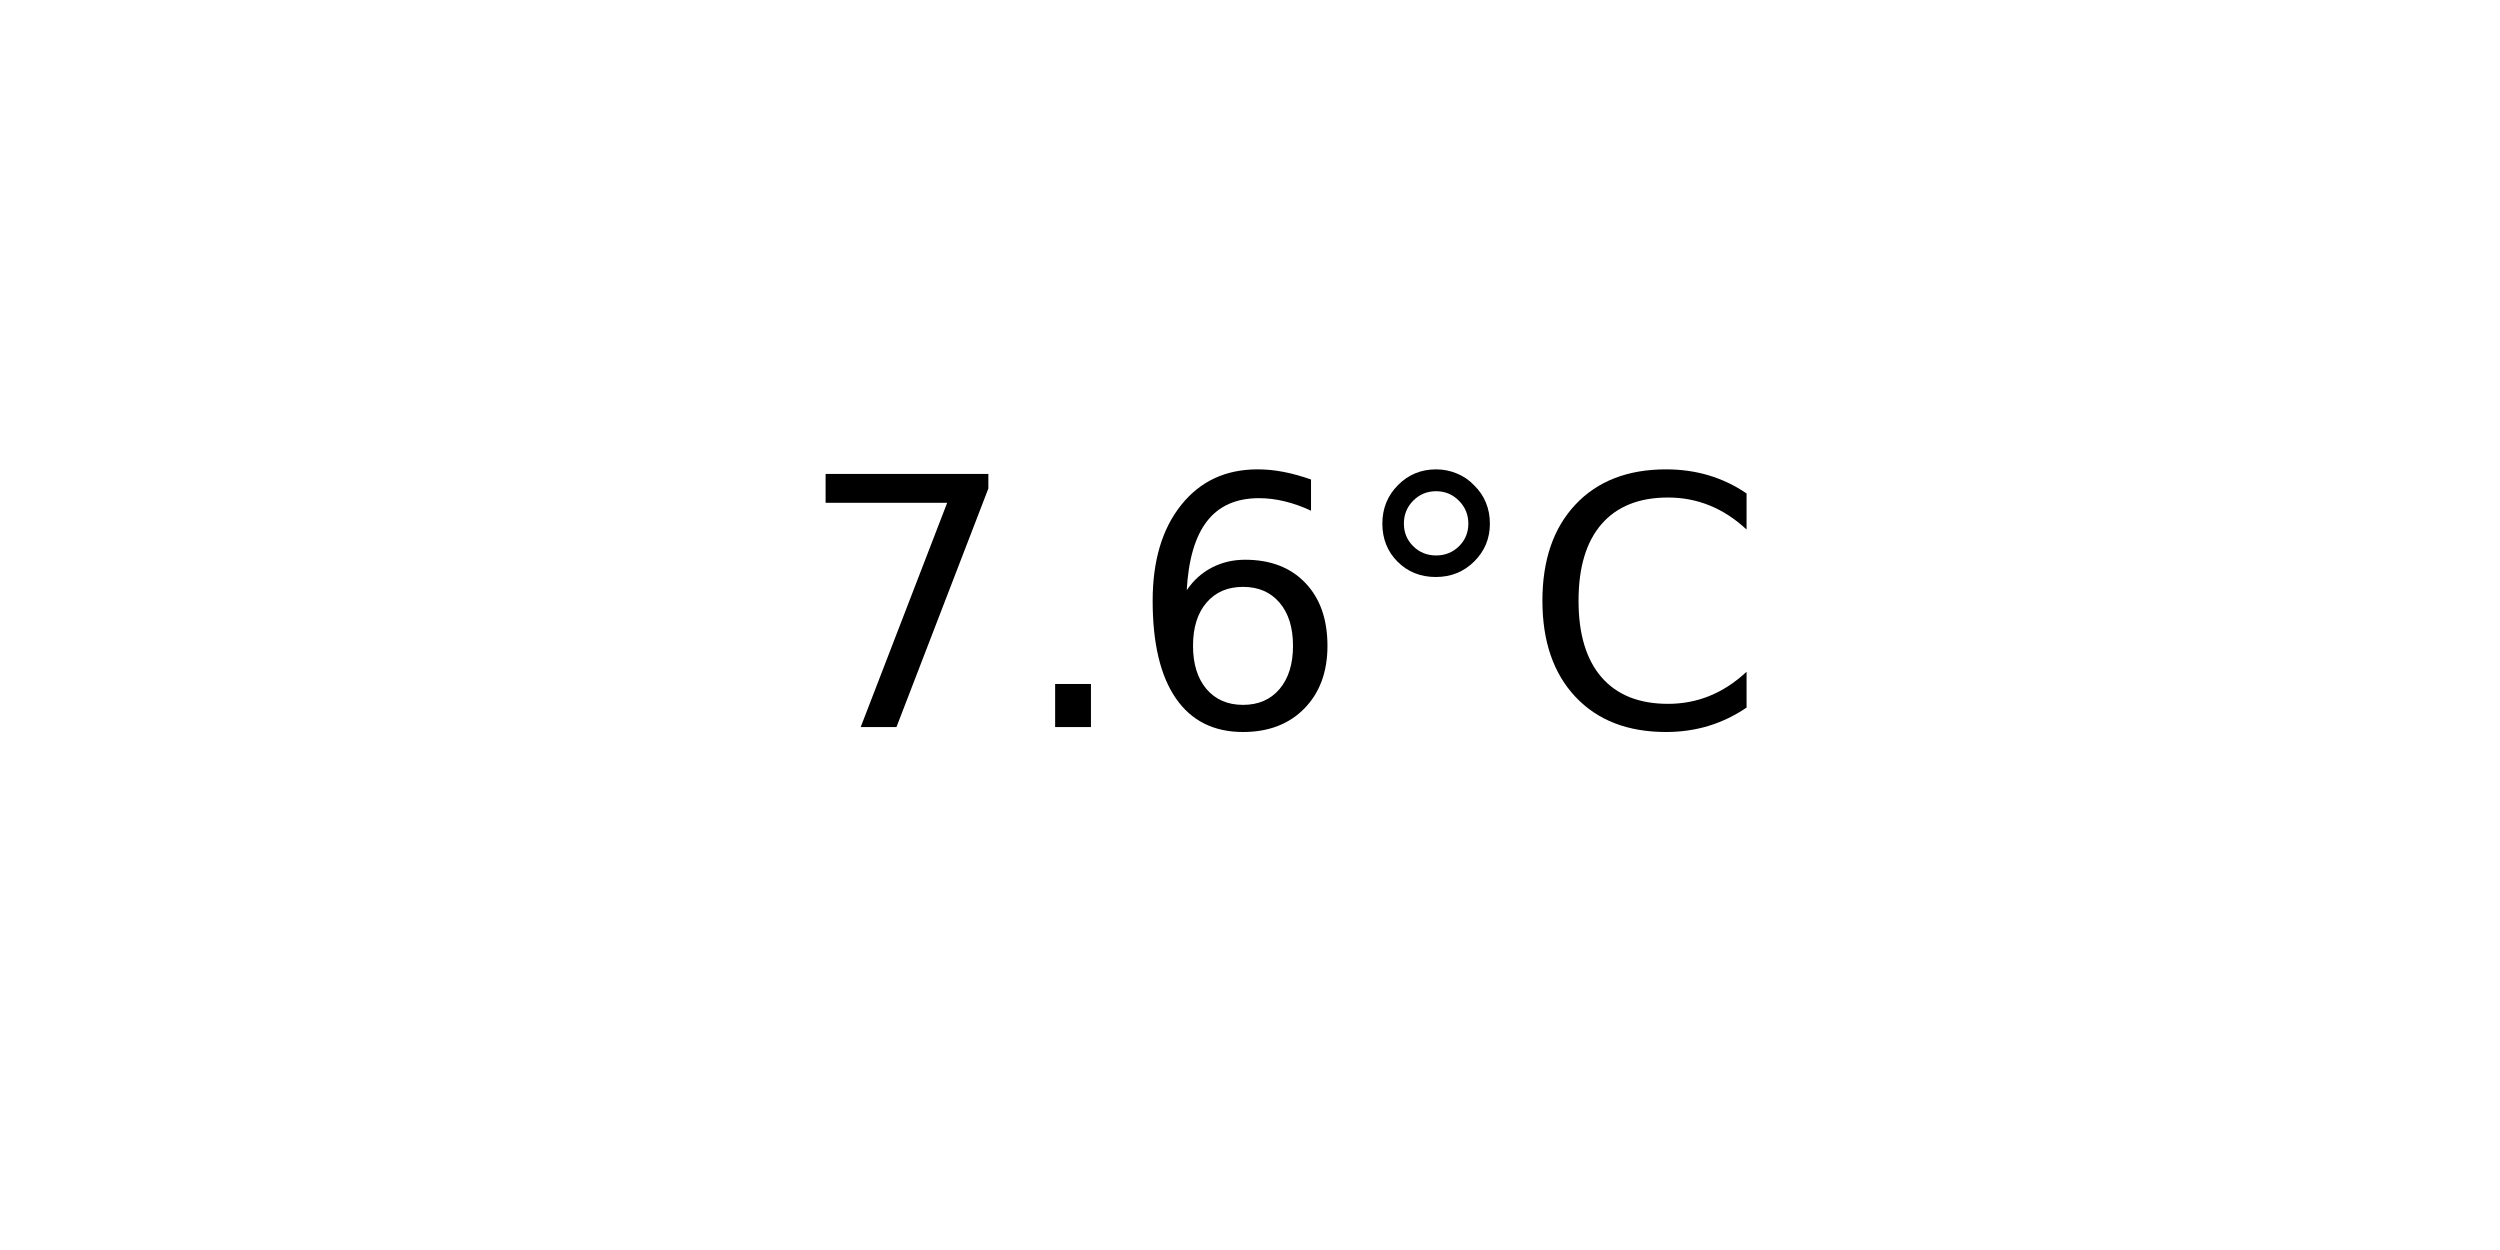
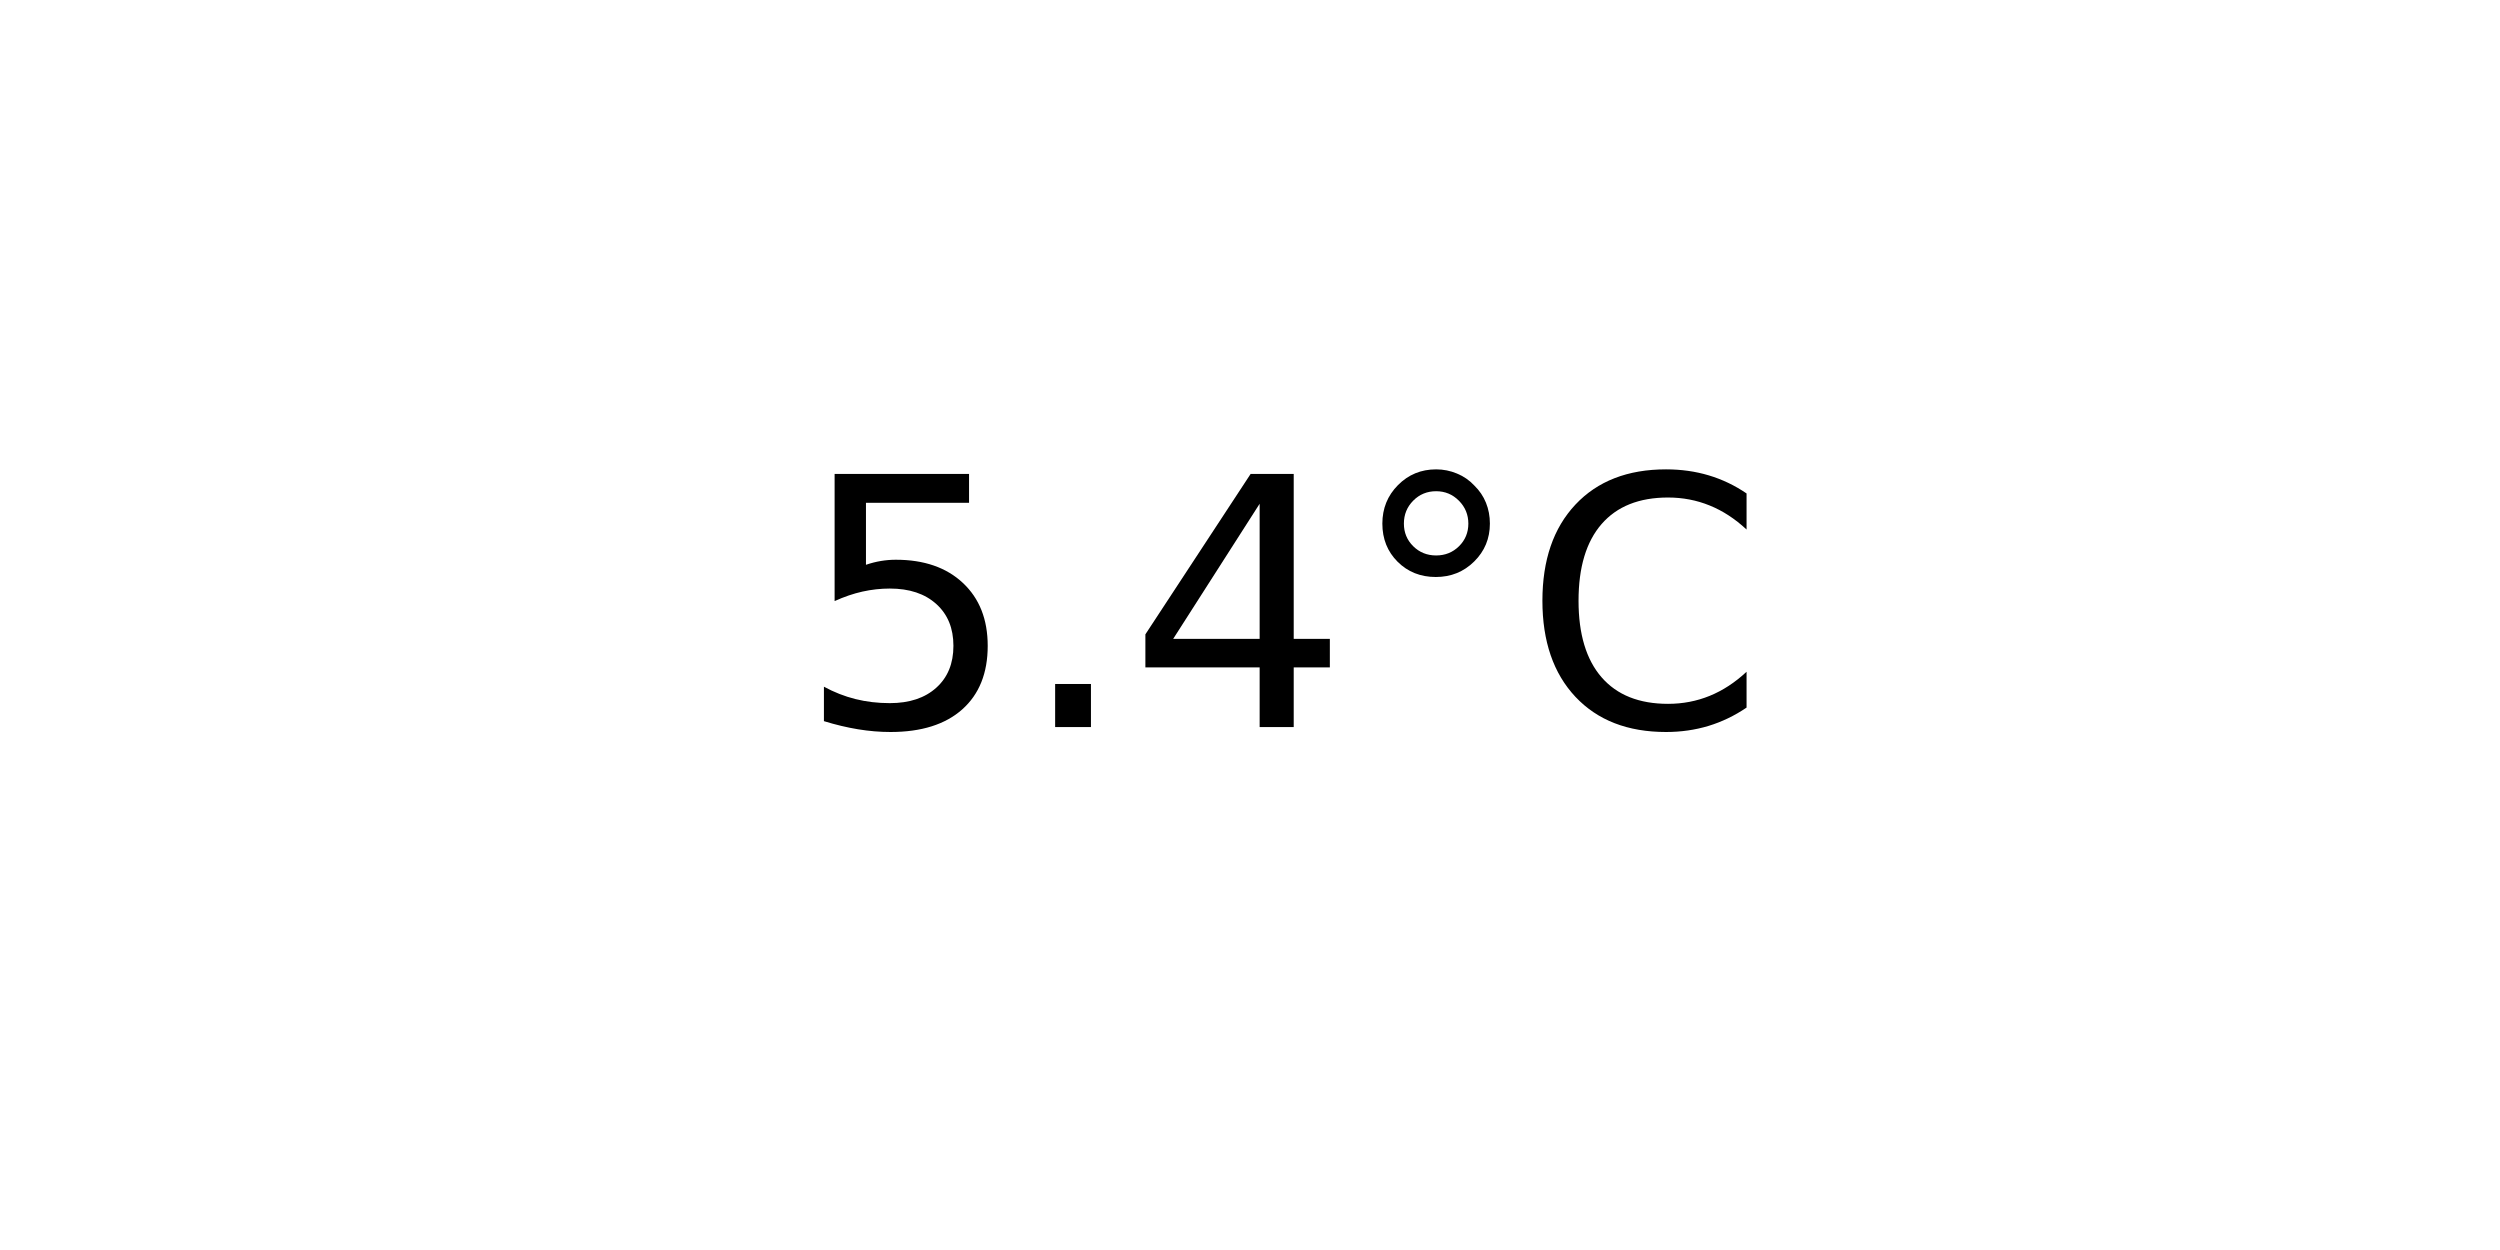
<svg xmlns="http://www.w3.org/2000/svg" xmlns:xlink="http://www.w3.org/1999/xlink" width="72pt" height="36pt" viewBox="0 0 72 36" version="1.1">
  <defs>
    <style type="text/css">*{stroke-linejoin: round; stroke-linecap: butt}</style>
  </defs>
  <g id="figure_1">
    <g id="axes_1">
      <g id="text_1">
        <g transform="translate(22.95703 20.93937) scale(0.1 -0.1)">
          <defs>
-             <path id="DejaVuSans-37" d="M 525 4666  L 3525 4666  L 3525 4397  L 1831 0  L 1172 0  L 2766 4134  L 525 4134  L 525 4666  z " transform="scale(0.015625)" />
+             <path id="DejaVuSans-35" d="M 691 4666  L 3169 4666  L 3169 4134  L 1269 4134  L 1269 2991  Q 1406 3038 1543 3061  Q 1681 3084 1819 3084  Q 2600 3084 3056 2656  Q 3513 2228 3513 1497  Q 3513 744 3044 326  Q 2575 -91 1722 -91  Q 1428 -91 1123 -41  Q 819 9 494 109  L 494 744  Q 775 591 1075 516  Q 1375 441 1709 441  Q 2250 441 2565 725  Q 2881 1009 2881 1497  Q 2881 1984 2565 2268  Q 2250 2553 1709 2553  Q 1456 2553 1204 2497  Q 953 2441 691 2322  L 691 4666  z " transform="scale(0.015625)" />
            <path id="DejaVuSans-2e" d="M 684 794  L 1344 794  L 1344 0  L 684 0  L 684 794  z " transform="scale(0.015625)" />
-             <path id="DejaVuSans-36" d="M 2113 2584  Q 1688 2584 1439 2293  Q 1191 2003 1191 1497  Q 1191 994 1439 701  Q 1688 409 2113 409  Q 2538 409 2786 701  Q 3034 994 3034 1497  Q 3034 2003 2786 2293  Q 2538 2584 2113 2584  z M 3366 4563  L 3366 3988  Q 3128 4100 2886 4159  Q 2644 4219 2406 4219  Q 1781 4219 1451 3797  Q 1122 3375 1075 2522  Q 1259 2794 1537 2939  Q 1816 3084 2150 3084  Q 2853 3084 3261 2657  Q 3669 2231 3669 1497  Q 3669 778 3244 343  Q 2819 -91 2113 -91  Q 1303 -91 875 529  Q 447 1150 447 2328  Q 447 3434 972 4092  Q 1497 4750 2381 4750  Q 2619 4750 2861 4703  Q 3103 4656 3366 4563  z " transform="scale(0.015625)" />
+             <path id="DejaVuSans-34" d="M 2419 4116  L 825 1625  L 2419 1625  L 2419 4116  z M 2253 4666  L 3047 4666  L 3047 1625  L 3713 1625  L 3713 1100  L 3047 1100  L 3047 0  L 2419 0  L 2419 1100  L 313 1100  L 313 1709  L 2253 4666  z " transform="scale(0.015625)" />
            <path id="DejaVuSans-b0" d="M 1600 4347  Q 1350 4347 1178 4173  Q 1006 4000 1006 3750  Q 1006 3503 1178 3333  Q 1350 3163 1600 3163  Q 1850 3163 2022 3333  Q 2194 3503 2194 3750  Q 2194 3997 2020 4172  Q 1847 4347 1600 4347  z M 1600 4750  Q 1800 4750 1984 4673  Q 2169 4597 2303 4453  Q 2447 4313 2519 4134  Q 2591 3956 2591 3750  Q 2591 3338 2302 3052  Q 2013 2766 1594 2766  Q 1172 2766 890 3047  Q 609 3328 609 3750  Q 609 4169 896 4459  Q 1184 4750 1600 4750  z " transform="scale(0.015625)" />
            <path id="DejaVuSans-43" d="M 4122 4306  L 4122 3641  Q 3803 3938 3442 4084  Q 3081 4231 2675 4231  Q 1875 4231 1450 3742  Q 1025 3253 1025 2328  Q 1025 1406 1450 917  Q 1875 428 2675 428  Q 3081 428 3442 575  Q 3803 722 4122 1019  L 4122 359  Q 3791 134 3420 21  Q 3050 -91 2638 -91  Q 1578 -91 968 557  Q 359 1206 359 2328  Q 359 3453 968 4101  Q 1578 4750 2638 4750  Q 3056 4750 3426 4639  Q 3797 4528 4122 4306  z " transform="scale(0.015625)" />
          </defs>
-           <use xlink:href="#DejaVuSans-37" />
+           <use xlink:href="#DejaVuSans-35" />
          <use xlink:href="#DejaVuSans-2e" x="63.623" />
-           <use xlink:href="#DejaVuSans-36" x="95.41" />
+           <use xlink:href="#DejaVuSans-34" x="95.41" />
          <use xlink:href="#DejaVuSans-b0" x="159.033" />
          <use xlink:href="#DejaVuSans-43" x="209.033" />
        </g>
      </g>
    </g>
  </g>
</svg>
